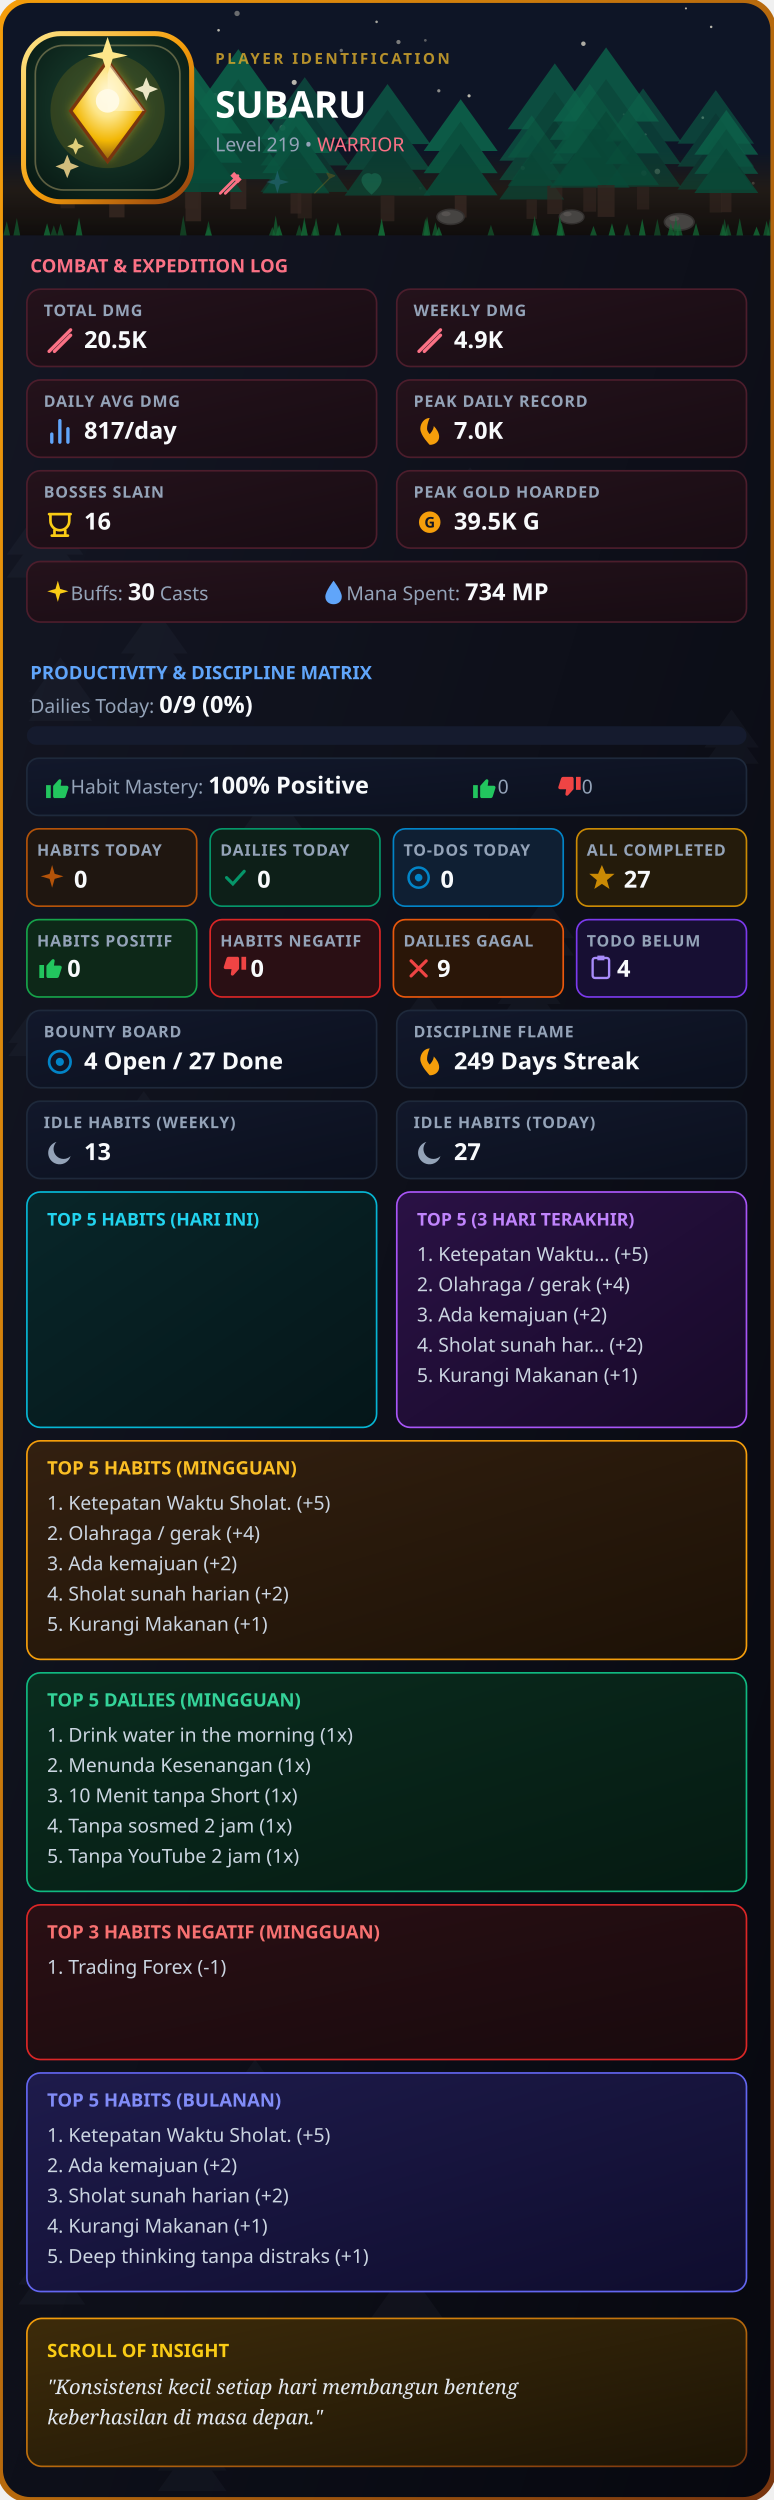
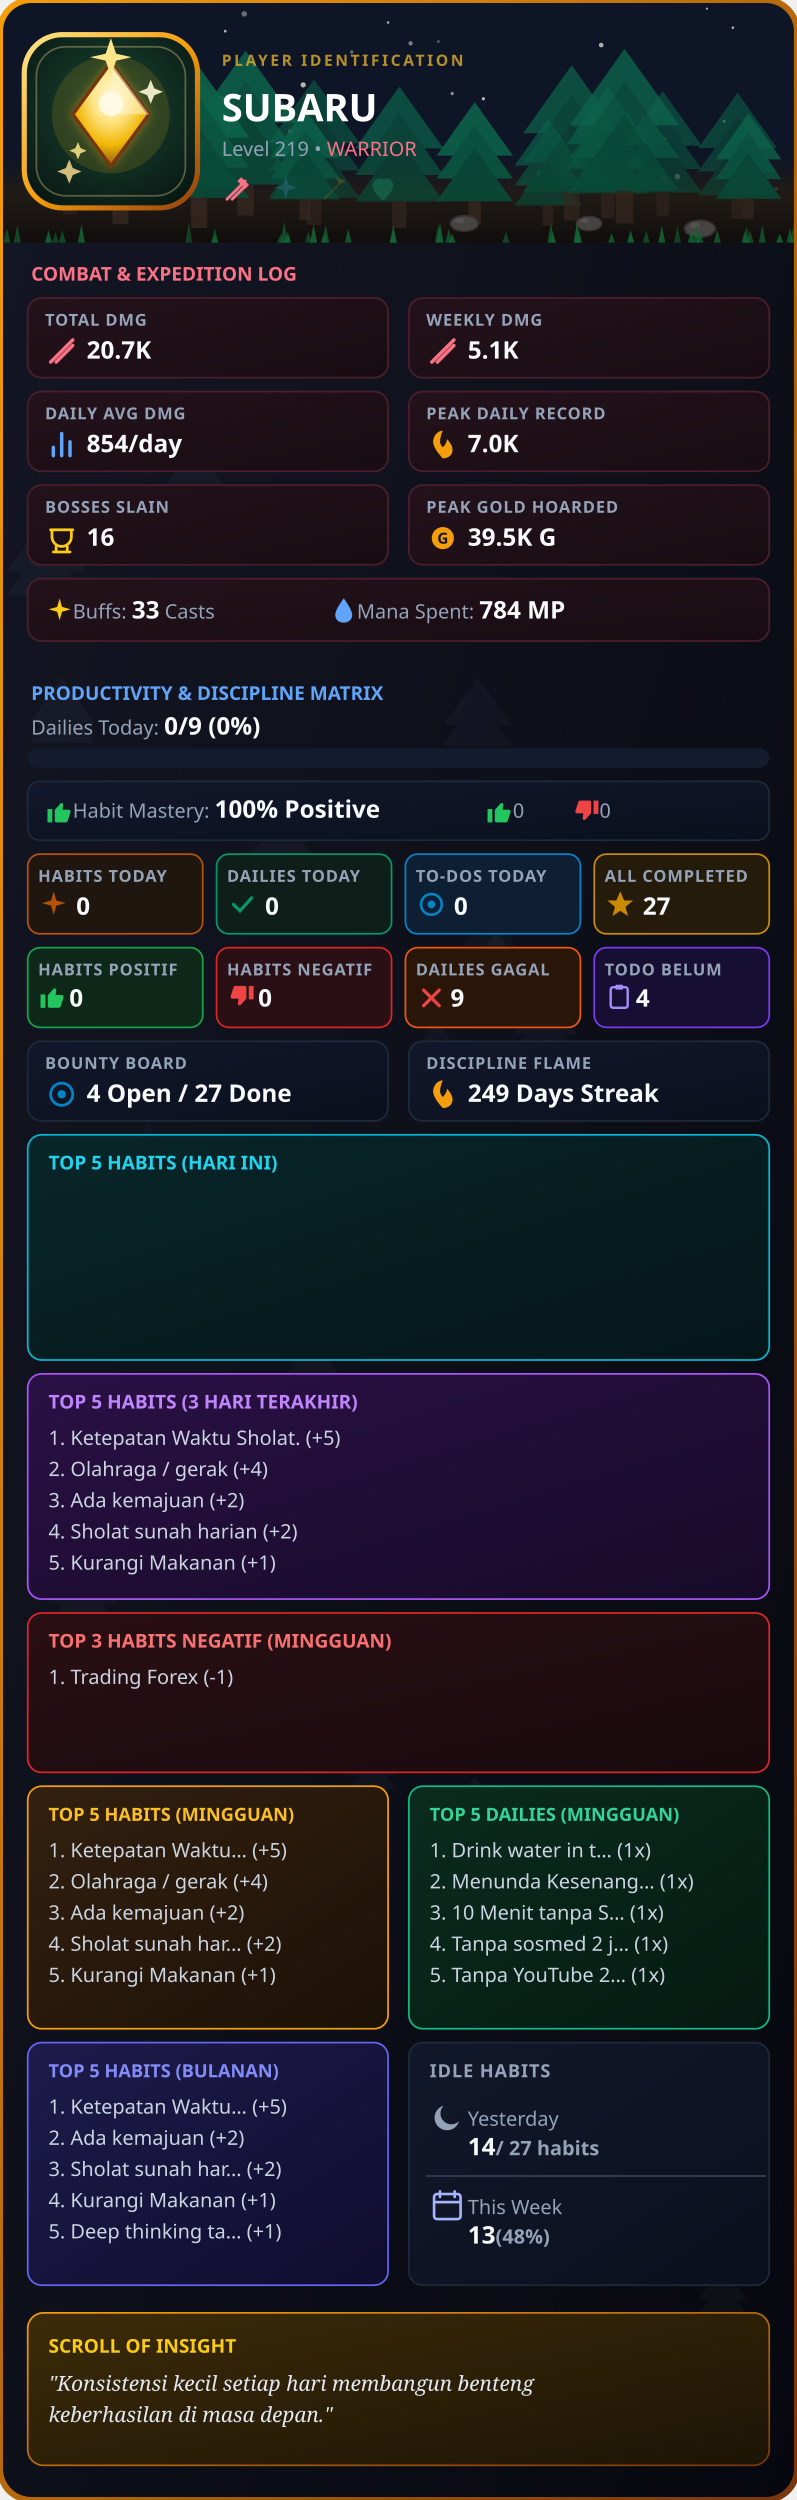
- <svg xmlns="http://www.w3.org/2000/svg" width="920" height="2974" viewBox="0 0 460 1487" fill="none">
+ <svg xmlns="http://www.w3.org/2000/svg" width="920" height="2886" viewBox="0 0 460 1443" fill="none">
  <defs>
    <clipPath id="rc">
-       <rect width="460" height="1487" rx="18" />
+       <rect width="460" height="1443" rx="18" />
    </clipPath>
    <linearGradient id="g1" x1="0%" y1="0%" x2="100%" y2="100%">
      <stop offset="0%" stop-color="#141724" />
      <stop offset="100%" stop-color="#07080f" />
    </linearGradient>
    <linearGradient id="gB" x1="0%" y1="0%" x2="100%" y2="100%">
      <stop offset="0%" stop-color="#f59e0b" />
      <stop offset="100%" stop-color="#78350f" />
    </linearGradient>
    <linearGradient id="gC" x1="0%" y1="0%" x2="100%" y2="100%">
      <stop offset="0%" stop-color="#24121b" />
      <stop offset="100%" stop-color="#180c13" />
    </linearGradient>
    <linearGradient id="gP" x1="0%" y1="0%" x2="100%" y2="100%">
      <stop offset="0%" stop-color="#12182b" />
      <stop offset="100%" stop-color="#0b101e" />
    </linearGradient>
    <linearGradient id="gH" x1="0%" y1="0%" x2="100%" y2="100%">
      <stop offset="0%" stop-color="#332010" />
      <stop offset="100%" stop-color="#1c1106" />
    </linearGradient>
    <linearGradient id="gD" x1="0%" y1="0%" x2="100%" y2="100%">
      <stop offset="0%" stop-color="#0a2c1e" />
      <stop offset="100%" stop-color="#051a12" />
    </linearGradient>
    <linearGradient id="gI" x1="0%" y1="0%" x2="100%" y2="100%">
      <stop offset="0%" stop-color="#3d2b0a" />
      <stop offset="100%" stop-color="#1c1405" />
    </linearGradient>
    <linearGradient id="gBar" x1="0%" y1="0%" x2="100%" y2="0%">
      <stop offset="0%" stop-color="#10b981" />
      <stop offset="100%" stop-color="#34d399" />
    </linearGradient>
    <linearGradient id="gT5H" x1="0%" y1="0%" x2="100%" y2="100%">
      <stop offset="0%" stop-color="#082629" />
      <stop offset="100%" stop-color="#051619" />
    </linearGradient>
    <linearGradient id="gT5V" x1="0%" y1="0%" x2="100%" y2="100%">
      <stop offset="0%" stop-color="#2a1145" />
      <stop offset="100%" stop-color="#170a28" />
    </linearGradient>
    <linearGradient id="gT5M" x1="0%" y1="0%" x2="100%" y2="100%">
      <stop offset="0%" stop-color="#1e1b4b" />
      <stop offset="100%" stop-color="#0f0d2e" />
    </linearGradient>
    <linearGradient id="gNeg" x1="0%" y1="0%" x2="100%" y2="100%">
      <stop offset="0%" stop-color="#2a0f14" />
      <stop offset="100%" stop-color="#180a0d" />
    </linearGradient>
    <linearGradient id="goldRing" x1="0%" y1="0%" x2="100%" y2="100%">
      <stop offset="0%" stop-color="#fde68a" />
      <stop offset="50%" stop-color="#f59e0b" />
      <stop offset="100%" stop-color="#92400e" />
    </linearGradient>
    <linearGradient id="gemGrad" x1="0%" y1="0%" x2="100%" y2="100%">
      <stop offset="0%" stop-color="#fde68a" />
      <stop offset="50%" stop-color="#f59e0b" />
      <stop offset="100%" stop-color="#b45309" />
    </linearGradient>
    <radialGradient id="logoBgGlow" cx="50%" cy="42%" r="72%">
      <stop offset="0%" stop-color="#1e4534" />
      <stop offset="45%" stop-color="#123024" />
      <stop offset="100%" stop-color="#061410" />
    </radialGradient>
    <radialGradient id="gemGlow" cx="50%" cy="32%" r="68%">
      <stop offset="0%" stop-color="#fff7d6" />
      <stop offset="35%" stop-color="#fde68a" />
      <stop offset="70%" stop-color="#f2b705" />
      <stop offset="100%" stop-color="#8a5a10" />
    </radialGradient>
    <linearGradient id="groundGrad" x1="0%" y1="0%" x2="0%" y2="100%">
      <stop offset="0%" stop-color="#2a1f14" stop-opacity="0" />
      <stop offset="45%" stop-color="#2a1f14" stop-opacity="0.9" />
      <stop offset="100%" stop-color="#120d09" stop-opacity="1" />
    </linearGradient>
    <filter id="goldGlow" x="-60%" y="-60%" width="220%" height="220%">
      <feGaussianBlur stdDeviation="3.2" result="blur" />
      <feMerge>
        <feMergeNode in="blur" />
        <feMergeNode in="SourceGraphic" />
      </feMerge>
    </filter>
  </defs>
  <style>
    .t { font-family: sans-serif; font-weight: 900; fill: #fff; }
    .s { font-family: sans-serif; font-size: 11.5px; fill: #94a3b8; }
    .l { font-family: sans-serif; font-size: 9.5px; fill: #94a3b8; font-weight: 600; letter-spacing: 0.5px; }
    .v { font-family: sans-serif; font-size: 14px; font-weight: bold; fill: #f8fafc; }
    .list { font-family: sans-serif; font-size: 11.5px; fill: #cbd5e1; }
  </style>
  <g clip-path="url(#rc)">
-     <rect width="460" height="1487" fill="url(#g1)" />
+     <rect width="460" height="1443" fill="url(#g1)" />
    <g transform="translate(145,458) scale(0.6974117)" opacity="0.045">
      <polygon points="25,0 0,35 50,35" fill="#94a3b8" />
      <polygon points="25,15 0,50 50,50" fill="#94a3b8" />
    </g>
    <g transform="translate(4,298) scale(0.9106371)" opacity="0.045">
      <polygon points="25,0 0,35 50,35" fill="#94a3b8" />
      <polygon points="25,15 0,50 50,50" fill="#94a3b8" />
    </g>
    <g transform="translate(28,898) scale(0.791394)" opacity="0.045">
      <polygon points="25,0 0,35 50,35" fill="#94a3b8" />
      <polygon points="25,15 0,50 50,50" fill="#94a3b8" />
    </g>
    <g transform="translate(239,589) scale(0.5187478)" opacity="0.045">
      <polygon points="25,0 0,35 50,35" fill="#94a3b8" />
      <polygon points="25,15 0,50 50,50" fill="#94a3b8" />
    </g>
    <g transform="translate(202,1006) scale(0.5349277)" opacity="0.045">
      <polygon points="25,0 0,35 50,35" fill="#94a3b8" />
      <polygon points="25,15 0,50 50,50" fill="#94a3b8" />
    </g>
    <g transform="translate(26,1278) scale(0.7122596)" opacity="0.045">
      <polygon points="25,0 0,35 50,35" fill="#94a3b8" />
      <polygon points="25,15 0,50 50,50" fill="#94a3b8" />
    </g>
    <g transform="translate(403,1308) scale(0.561901)" opacity="0.045">
      <polygon points="25,0 0,35 50,35" fill="#94a3b8" />
      <polygon points="25,15 0,50 50,50" fill="#94a3b8" />
    </g>
-     <g transform="translate(94,1441) scale(0.8137166)" opacity="0.045">
-       <polygon points="25,0 0,35 50,35" fill="#94a3b8" />
-       <polygon points="25,15 0,50 50,50" fill="#94a3b8" />
-     </g>
-     <g transform="translate(11,1331) scale(0.7927707)" opacity="0.045">
-       <polygon points="25,0 0,35 50,35" fill="#94a3b8" />
-       <polygon points="25,15 0,50 50,50" fill="#94a3b8" />
-     </g>
-     <g transform="translate(5,602) scale(0.5232913)" opacity="0.045">
-       <polygon points="25,0 0,35 50,35" fill="#94a3b8" />
-       <polygon points="25,15 0,50 50,50" fill="#94a3b8" />
-     </g>
-     <g transform="translate(419,422) scale(0.6448046)" opacity="0.045">
-       <polygon points="25,0 0,35 50,35" fill="#94a3b8" />
-       <polygon points="25,15 0,50 50,50" fill="#94a3b8" />
-     </g>
-     <g transform="translate(53,1257) scale(0.5588961)" opacity="0.045">
-       <polygon points="25,0 0,35 50,35" fill="#94a3b8" />
-       <polygon points="25,15 0,50 50,50" fill="#94a3b8" />
-     </g>
-     <g transform="translate(137,1297) scale(0.9080632)" opacity="0.045">
-       <polygon points="25,0 0,35 50,35" fill="#94a3b8" />
-       <polygon points="25,15 0,50 50,50" fill="#94a3b8" />
-     </g>
-     <g transform="translate(72,361) scale(0.7908001)" opacity="0.045">
-       <polygon points="25,0 0,35 50,35" fill="#94a3b8" />
-       <polygon points="25,15 0,50 50,50" fill="#94a3b8" />
-     </g>
-     <g transform="translate(307,534) scale(0.6861988)" opacity="0.045">
+     <g transform="translate(94,1343) scale(0.9738545)" opacity="0.045">
+       <polygon points="25,0 0,35 50,35" fill="#94a3b8" />
+       <polygon points="25,15 0,50 50,50" fill="#94a3b8" />
+     </g>
+     <g transform="translate(275,1349) scale(0.6983402)" opacity="0.045">
+       <polygon points="25,0 0,35 50,35" fill="#94a3b8" />
+       <polygon points="25,15 0,50 50,50" fill="#94a3b8" />
+     </g>
+     <g transform="translate(93,245) scale(0.7783324)" opacity="0.045">
+       <polygon points="25,0 0,35 50,35" fill="#94a3b8" />
+       <polygon points="25,15 0,50 50,50" fill="#94a3b8" />
+     </g>
+     <g transform="translate(48,743) scale(0.7095695)" opacity="0.045">
+       <polygon points="25,0 0,35 50,35" fill="#94a3b8" />
+       <polygon points="25,15 0,50 50,50" fill="#94a3b8" />
+     </g>
+     <g transform="translate(256,391) scale(0.7854568)" opacity="0.045">
+       <polygon points="25,0 0,35 50,35" fill="#94a3b8" />
+       <polygon points="25,15 0,50 50,50" fill="#94a3b8" />
+     </g>
+     <g transform="translate(266,520) scale(0.5515279)" opacity="0.045">
+       <polygon points="25,0 0,35 50,35" fill="#94a3b8" />
+       <polygon points="25,15 0,50 50,50" fill="#94a3b8" />
+     </g>
+     <g transform="translate(272,534) scale(0.6861988)" opacity="0.045">
      <polygon points="25,0 0,35 50,35" fill="#94a3b8" />
      <polygon points="25,15 0,50 50,50" fill="#94a3b8" />
    </g>
    <g transform="translate(260,278) scale(0.7821841)" opacity="0.045">
      <polygon points="25,0 0,35 50,35" fill="#94a3b8" />
      <polygon points="25,15 0,50 50,50" fill="#94a3b8" />
    </g>
    <g transform="translate(296,571) scale(0.7482072)" opacity="0.045">
      <polygon points="25,0 0,35 50,35" fill="#94a3b8" />
      <polygon points="25,15 0,50 50,50" fill="#94a3b8" />
    </g>
    <g transform="translate(252,1025) scale(0.8886144)" opacity="0.045">
      <polygon points="25,0 0,35 50,35" fill="#94a3b8" />
      <polygon points="25,15 0,50 50,50" fill="#94a3b8" />
    </g>
    <g transform="translate(218,1349) scale(0.9617207)" opacity="0.045">
      <polygon points="25,0 0,35 50,35" fill="#94a3b8" />
      <polygon points="25,15 0,50 50,50" fill="#94a3b8" />
    </g>
    <g transform="translate(165,763) scale(0.6242133)" opacity="0.045">
      <polygon points="25,0 0,35 50,35" fill="#94a3b8" />
      <polygon points="25,15 0,50 50,50" fill="#94a3b8" />
    </g>
    <g transform="translate(72,649) scale(0.5409275)" opacity="0.045">
      <polygon points="25,0 0,35 50,35" fill="#94a3b8" />
      <polygon points="25,15 0,50 50,50" fill="#94a3b8" />
    </g>
    <g transform="translate(133,1225) scale(0.7475582)" opacity="0.045">
      <polygon points="25,0 0,35 50,35" fill="#94a3b8" />
      <polygon points="25,15 0,50 50,50" fill="#94a3b8" />
    </g>
    <g transform="translate(155,1069) scale(0.6439689)" opacity="0.045">
      <polygon points="25,0 0,35 50,35" fill="#94a3b8" />
      <polygon points="25,15 0,50 50,50" fill="#94a3b8" />
    </g>
    <g transform="translate(17,391) scale(0.7559664)" opacity="0.045">
+       <polygon points="25,0 0,35 50,35" fill="#94a3b8" />
+       <polygon points="25,15 0,50 50,50" fill="#94a3b8" />
+     </g>
+     <g transform="translate(64,850) scale(0.5759923)" opacity="0.045">
      <polygon points="25,0 0,35 50,35" fill="#94a3b8" />
      <polygon points="25,15 0,50 50,50" fill="#94a3b8" />
    </g>
    <rect x="0" y="0" width="460" height="140" fill="#0f172a" />
    <circle cx="89" cy="58" r="1.428" fill="#fef9e7" opacity="0.749" />
    <circle cx="250" cy="112" r="0.859" fill="#fef9e7" opacity="0.836" />
    <circle cx="418" cy="70" r="0.82" fill="#fef9e7" opacity="0.69" />
    <circle cx="408" cy="5" r="0.617" fill="#fef9e7" opacity="0.913" />
    <circle cx="224" cy="13" r="0.774" fill="#fef9e7" opacity="0.813" />
    <circle cx="124" cy="93" r="0.651" fill="#fef9e7" opacity="0.949" />
    <circle cx="383" cy="103" r="1.65" fill="#fef9e7" opacity="0.739" />
    <circle cx="22" cy="47" r="1.248" fill="#fef9e7" opacity="0.782" />
    <circle cx="337" cy="125" r="1.042" fill="#fef9e7" opacity="0.485" />
    <circle cx="423" cy="16" r="0.75" fill="#fef9e7" opacity="0.91" />
    <circle cx="237" cy="25" r="1.262" fill="#fef9e7" opacity="0.589" />
    <circle cx="253" cy="24" r="0.824" fill="#fef9e7" opacity="0.42" />
    <circle cx="448" cy="109" r="0.882" fill="#fef9e7" opacity="0.829" />
    <circle cx="111" cy="91" r="1.763" fill="#fef9e7" opacity="0.892" />
    <circle cx="391" cy="102" r="1.677" fill="#fef9e7" opacity="0.944" />
    <circle cx="41" cy="20" r="1.272" fill="#fef9e7" opacity="0.707" />
    <circle cx="203" cy="30" r="1.009" fill="#fef9e7" opacity="0.48" />
    <circle cx="279" cy="57" r="0.95" fill="#fef9e7" opacity="0.925" />
    <circle cx="261" cy="54" r="0.982" fill="#fef9e7" opacity="0.666" />
    <circle cx="141" cy="8" r="1.601" fill="#fef9e7" opacity="0.487" />
    <circle cx="371" cy="68" r="0.603" fill="#fef9e7" opacity="0.439" />
    <circle cx="311" cy="100" r="1.227" fill="#fef9e7" opacity="0.714" />
    <circle cx="168" cy="76" r="1.776" fill="#fef9e7" opacity="0.462" />
    <circle cx="347" cy="26" r="1.352" fill="#fef9e7" opacity="0.859" />
    <circle cx="175" cy="49" r="1.514" fill="#fef9e7" opacity="0.911" />
    <circle cx="130" cy="18" r="0.802" fill="#fef9e7" opacity="0.908" />
    <circle cx="94" cy="104" r="1.114" fill="#fef9e7" opacity="0.488" />
    <circle cx="23" cy="91" r="1.224" fill="#fef9e7" opacity="0.762" />
    <circle cx="128" cy="57" r="1.701" fill="#fef9e7" opacity="0.49" />
    <circle cx="384" cy="80" r="0.617" fill="#fef9e7" opacity="0.591" />
    <rect x="0" y="90" width="460" height="50" fill="url(#groundGrad)" />
    <g transform="translate(297, 68.6) scale(0.77)" opacity="0.65">
      <polygon points="25,0 0,35 50,35" fill="#0d7a58" />
      <polygon points="25,15 0,50 50,50" fill="#0a6b4d" />
      <polygon points="25,30 0,65 50,65" fill="#085c42" />
      <rect x="21" y="65" width="8" height="15" fill="#3f2c22" />
    </g>
    <g transform="translate(41, 38.1) scale(1.14)" opacity="0.91">
      <polygon points="25,0 0,35 50,35" fill="#0d7a58" />
      <polygon points="25,15 0,50 50,50" fill="#0a6b4d" />
      <polygon points="25,30 0,65 50,65" fill="#085c42" />
      <rect x="21" y="65" width="8" height="15" fill="#3f2c22" />
    </g>
    <g transform="translate(14, 39.9) scale(1.05)" opacity="0.59">
      <polygon points="25,0 0,35 50,35" fill="#0d7a58" />
      <polygon points="25,15 0,50 50,50" fill="#0a6b4d" />
      <polygon points="25,30 0,65 50,65" fill="#085c42" />
      <rect x="21" y="65" width="8" height="15" fill="#3f2c22" />
    </g>
    <g transform="translate(89, 44.0) scale(1.00)" opacity="0.63">
      <polygon points="25,0 0,35 50,35" fill="#0d7a58" />
      <polygon points="25,15 0,50 50,50" fill="#0a6b4d" />
      <polygon points="25,30 0,65 50,65" fill="#085c42" />
      <rect x="21" y="65" width="8" height="15" fill="#3f2c22" />
    </g>
    <g transform="translate(302, 37.7) scale(1.12)" opacity="0.73">
      <polygon points="25,0 0,35 50,35" fill="#0d7a58" />
      <polygon points="25,15 0,50 50,50" fill="#0a6b4d" />
      <polygon points="25,30 0,65 50,65" fill="#085c42" />
      <rect x="21" y="65" width="8" height="15" fill="#3f2c22" />
    </g>
    <g transform="translate(112, 29.2) scale(1.19)" opacity="0.87">
      <polygon points="25,0 0,35 50,35" fill="#0d7a58" />
      <polygon points="25,15 0,50 50,50" fill="#0a6b4d" />
      <polygon points="25,30 0,65 50,65" fill="#085c42" />
      <rect x="21" y="65" width="8" height="15" fill="#3f2c22" />
    </g>
    <g transform="translate(327, 49.9) scale(0.95)" opacity="0.64">
      <polygon points="25,0 0,35 50,35" fill="#0d7a58" />
      <polygon points="25,15 0,50 50,50" fill="#0a6b4d" />
      <polygon points="25,30 0,65 50,65" fill="#085c42" />
      <rect x="21" y="65" width="8" height="15" fill="#3f2c22" />
    </g>
    <g transform="translate(360, 52.6) scale(0.90)" opacity="0.59">
      <polygon points="25,0 0,35 50,35" fill="#0d7a58" />
      <polygon points="25,15 0,50 50,50" fill="#0a6b4d" />
      <polygon points="25,30 0,65 50,65" fill="#085c42" />
      <rect x="21" y="65" width="8" height="15" fill="#3f2c22" />
    </g>
    <g transform="translate(403, 53.6) scale(0.91)" opacity="0.57">
      <polygon points="25,0 0,35 50,35" fill="#0d7a58" />
      <polygon points="25,15 0,50 50,50" fill="#0a6b4d" />
      <polygon points="25,30 0,65 50,65" fill="#085c42" />
      <rect x="21" y="65" width="8" height="15" fill="#3f2c22" />
    </g>
    <g transform="translate(205, 50.0) scale(1.02)" opacity="0.70">
      <polygon points="25,0 0,35 50,35" fill="#0d7a58" />
      <polygon points="25,15 0,50 50,50" fill="#0a6b4d" />
      <polygon points="25,30 0,65 50,65" fill="#085c42" />
      <rect x="21" y="65" width="8" height="15" fill="#3f2c22" />
    </g>
    <g transform="translate(252, 59.0) scale(0.88)" opacity="0.90">
      <polygon points="25,0 0,35 50,35" fill="#0d7a58" />
      <polygon points="25,15 0,50 50,50" fill="#0a6b4d" />
      <polygon points="25,30 0,65 50,65" fill="#085c42" />
      <rect x="21" y="65" width="8" height="15" fill="#3f2c22" />
    </g>
    <g transform="translate(155, 45.9) scale(1.05)" opacity="0.57">
      <polygon points="25,0 0,35 50,35" fill="#0d7a58" />
      <polygon points="25,15 0,50 50,50" fill="#0a6b4d" />
      <polygon points="25,30 0,65 50,65" fill="#085c42" />
      <rect x="21" y="65" width="8" height="15" fill="#3f2c22" />
    </g>
    <g transform="translate(86, 38.8) scale(1.16)" opacity="0.89">
      <polygon points="25,0 0,35 50,35" fill="#0d7a58" />
      <polygon points="25,15 0,50 50,50" fill="#0a6b4d" />
      <polygon points="25,30 0,65 50,65" fill="#085c42" />
      <rect x="21" y="65" width="8" height="15" fill="#3f2c22" />
    </g>
    <g transform="translate(413, 65.4) scale(0.76)" opacity="0.80">
      <polygon points="25,0 0,35 50,35" fill="#0d7a58" />
      <polygon points="25,15 0,50 50,50" fill="#0a6b4d" />
      <polygon points="25,30 0,65 50,65" fill="#085c42" />
      <rect x="21" y="65" width="8" height="15" fill="#3f2c22" />
    </g>
    <g transform="translate(156, 63.0) scale(0.80)" opacity="0.82">
      <polygon points="25,0 0,35 50,35" fill="#0d7a58" />
      <polygon points="25,15 0,50 50,50" fill="#0a6b4d" />
      <polygon points="25,30 0,65 50,65" fill="#085c42" />
      <rect x="21" y="65" width="8" height="15" fill="#3f2c22" />
    </g>
    <g transform="translate(329, 28.2) scale(1.26)" opacity="0.79">
      <polygon points="25,0 0,35 50,35" fill="#0d7a58" />
      <polygon points="25,15 0,50 50,50" fill="#0a6b4d" />
      <polygon points="25,30 0,65 50,65" fill="#085c42" />
      <rect x="21" y="65" width="8" height="15" fill="#3f2c22" />
    </g>
    <g transform="translate(268,129) scale(0.90)">
      <ellipse cx="0" cy="0" rx="9" ry="5" fill="#57534e" stroke="#3f3a36" stroke-width="1" />
      <ellipse cx="-3" cy="-2" rx="3" ry="1.6" fill="#78716c" opacity="0.6" />
    </g>
    <g transform="translate(340,129) scale(0.82)">
      <ellipse cx="0" cy="0" rx="9" ry="5" fill="#57534e" stroke="#3f3a36" stroke-width="1" />
      <ellipse cx="-3" cy="-2" rx="3" ry="1.6" fill="#78716c" opacity="0.6" />
    </g>
    <g transform="translate(404,132) scale(0.98)">
      <ellipse cx="0" cy="0" rx="9" ry="5" fill="#57534e" stroke="#3f3a36" stroke-width="1" />
      <ellipse cx="-3" cy="-2" rx="3" ry="1.6" fill="#78716c" opacity="0.6" />
    </g>
    <polygon points="290,140 292,133.8 294,140" fill="#15803d" opacity="0.59" />
    <polygon points="428,140 430,133.1 432,140" fill="#15803d" opacity="0.76" />
    <polygon points="454,140 456,131.3 458,140" fill="#15803d" opacity="0.71" />
    <polygon points="331,140 333,128.7 335,140" fill="#15803d" opacity="0.88" />
    <polygon points="162,140 164,128.2 166,140" fill="#15803d" opacity="0.71" />
    <polygon points="225,140 227,133.0 229,140" fill="#15803d" opacity="0.77" />
    <polygon points="34,140 36,132.9 38,140" fill="#15803d" opacity="0.62" />
    <polygon points="252,140 254,128.7 256,140" fill="#15803d" opacity="0.80" />
    <polygon points="438,140 440,129.8 442,140" fill="#15803d" opacity="0.67" />
    <polygon points="431,140 433,133.0 435,140" fill="#15803d" opacity="0.63" />
    <polygon points="389,140 391,130.2 393,140" fill="#15803d" opacity="0.55" />
    <polygon points="26,140 28,132.8 30,140" fill="#15803d" opacity="0.86" />
    <polygon points="107,140 109,128.1 111,140" fill="#15803d" opacity="0.53" />
    <polygon points="185,140 187,134.1 189,140" fill="#15803d" opacity="0.63" />
    <polygon points="122,140 124,131.4 126,140" fill="#15803d" opacity="0.63" />
    <polygon points="179,140 181,131.3 183,140" fill="#15803d" opacity="0.62" />
    <polygon points="199,140 201,132.3 203,140" fill="#15803d" opacity="0.77" />
    <polygon points="448,140 450,134.8 452,140" fill="#15803d" opacity="0.85" />
    <polygon points="380,140 382,130.2 384,140" fill="#15803d" opacity="0.84" />
    <polygon points="30,140 32,134.0 34,140" fill="#15803d" opacity="0.55" />
    <polygon points="160,140 162,135.0 164,140" fill="#15803d" opacity="0.66" />
    <polygon points="176,140 178,133.6 180,140" fill="#15803d" opacity="0.58" />
    <polygon points="332,140 334,132.3 336,140" fill="#15803d" opacity="0.74" />
    <polygon points="402,140 404,132.5 406,140" fill="#15803d" opacity="0.72" />
    <polygon points="400,140 402,129.0 404,140" fill="#15803d" opacity="0.69" />
    <polygon points="2,140 4,131.6 6,140" fill="#15803d" opacity="0.65" />
    <polygon points="397,140 399,132.5 401,140" fill="#15803d" opacity="0.77" />
    <polygon points="122,140 124,134.9 126,140" fill="#15803d" opacity="0.72" />
    <polygon points="225,140 227,129.9 229,140" fill="#15803d" opacity="0.85" />
    <polygon points="429,140 431,130.1 433,140" fill="#15803d" opacity="0.57" />
    <polygon points="251,140 253,129.9 255,140" fill="#15803d" opacity="0.69" />
    <polygon points="351,140 353,134.4 355,140" fill="#15803d" opacity="0.74" />
    <polygon points="371,140 373,133.0 375,140" fill="#15803d" opacity="0.61" />
    <polygon points="257,140 259,132.2 261,140" fill="#15803d" opacity="0.69" />
    <polygon points="316,140 318,128.3 320,140" fill="#15803d" opacity="0.69" />
    <polygon points="8,140 10,129.7 12,140" fill="#15803d" opacity="0.63" />
    <polygon points="164,140 166,133.8 168,140" fill="#15803d" opacity="0.88" />
    <polygon points="362,140 364,132.8 366,140" fill="#15803d" opacity="0.88" />
    <polygon points="317,140 319,133.8 321,140" fill="#15803d" opacity="0.79" />
    <polygon points="179,140 181,129.2 183,140" fill="#15803d" opacity="0.67" />
    <polygon points="412,140 414,132.7 416,140" fill="#15803d" opacity="0.76" />
    <polygon points="186,140 188,129.7 190,140" fill="#15803d" opacity="0.73" />
    <polygon points="259,140 261,134.8 263,140" fill="#15803d" opacity="0.80" />
    <polygon points="456,140 458,130.0 460,140" fill="#15803d" opacity="0.59" />
    <polygon points="45,140 47,129.4 49,140" fill="#15803d" opacity="0.84" />
    <rect width="460" height="140" fill="#0b0e18" opacity="0.22" />
    <line x1="0" y1="140" x2="460" y2="140" stroke="url(#gB)" stroke-width="1.5" />
    <rect x="14" y="20" width="100" height="100" rx="22" fill="url(#logoBgGlow)" stroke="url(#goldRing)" stroke-width="3" />
    <rect x="21" y="27" width="86" height="86" rx="17" fill="none" stroke="#f5d78e" stroke-width="1" opacity="0.35" />
    <circle cx="64" cy="66" r="34" fill="#f2b705" opacity="0.14" />
    <g filter="url(#goldGlow)">
      <path d="M64 36 L86 66 L64 96 L42 66 Z" fill="#fbbf24" opacity="0.5" />
    </g>
    <path d="M64 36 L86 66 L64 96 L42 66 Z" fill="url(#gemGlow)" stroke="#78350f" stroke-width="2" />
    <path d="M64 36 L86 66 L64 66 Z" fill="#fff7d6" opacity="0.5" />
    <circle cx="64" cy="60" r="7" fill="#fffbe8" opacity="0.9" />
    <path d="M64 22 L67 31 L76 33 L67 35 L64 44 L61 35 L52 33 L61 31 Z" fill="#fde68a" />
    <path d="M40 92 L42 97 L47 99 L42 101 L40 106 L38 101 L33 99 L38 97 Z" fill="#f5d78e" opacity="0.85" />
    <path d="M87 46 L89 51 L94 53 L89 55 L87 60 L85 55 L80 53 L85 51 Z" fill="#fff7d6" opacity="0.9" />
    <path d="M45 82 L46.5 85.5 L50 87 L46.5 88.5 L45 92 L43.5 88.5 L40 87 L43.5 85.5 Z" fill="#fde68a" opacity="0.85" />
    <text x="128" y="38" font-family="sans-serif" font-size="9" font-weight="700" letter-spacing="1.5" fill="#d4a72c" opacity="0.85">PLAYER IDENTIFICATION</text>
    <text x="128" y="70" class="t" font-size="22">SUBARU</text>
    <text x="128" y="90" class="s">Level 219 • <tspan fill="#fb7185">WARRIOR</tspan>
    </text>
    <g transform="translate(128, 100) scale(0.75)" opacity="1.0">
      <path d="M4 20L18 6M8 20L18 10" stroke="#fb7185" stroke-width="2.2" stroke-linecap="round" />
      <path d="M15 3L21 9L18 12L12 6Z" fill="#fb7185" />
    </g>
    <g transform="translate(156, 100) scale(0.75)" opacity="0.2">
      <path d="M12 2L14 9L21 11L14 13L12 20L10 13L3 11L10 9Z" fill="#60a5fa" />
    </g>
    <g transform="translate(184, 100) scale(0.75)" opacity="0.2">
      <path d="M4 20L16 8M16 8L14 4L20 6L16 8Z" fill="#f59e0b" stroke="#f59e0b" stroke-linejoin="round" />
    </g>
    <g transform="translate(212, 100) scale(0.75)" opacity="0.2">
      <path d="M12 21C12 21 4 14.5 4 9.5C4 6.5 6.5 4 9.5 4C11 4 12 5 12 5C12 5 13 4 14.5 4C17.5 4 20 6.5 20 9.5C20 14.5 12 21 12 21Z" fill="#34d399" />
    </g>
    <text x="18" y="162" font-family="sans-serif" font-size="11" fill="#fb7185" font-weight="bold">COMBAT &amp; EXPEDITION LOG</text>
    <rect x="16" y="172" width="208" height="46" rx="8" fill="url(#gC)" stroke="#4c1d2c" />
    <text x="26" y="188" class="l">TOTAL DMG</text>
    <g transform="translate(26, 193) scale(0.8)">
      <path d="M4 20L20 4M8 20L20 8" stroke="#fb7185" stroke-width="2.5" stroke-linecap="round" />
    </g>
-     <text x="50" y="207" class="v">20.5K</text>
+     <text x="50" y="207" class="v">20.7K</text>
    <rect x="236" y="172" width="208" height="46" rx="8" fill="url(#gC)" stroke="#4c1d2c" />
    <text x="246" y="188" class="l">WEEKLY DMG</text>
    <g transform="translate(246, 193) scale(0.8)">
      <path d="M4 20L20 4M8 20L20 8" stroke="#fb7185" stroke-width="2.5" stroke-linecap="round" />
    </g>
-     <text x="270" y="207" class="v">4.9K</text>
+     <text x="270" y="207" class="v">5.1K</text>
    <rect x="16" y="226" width="208" height="46" rx="8" fill="url(#gC)" stroke="#4c1d2c" />
    <text x="26" y="242" class="l">DAILY AVG DMG</text>
    <g transform="translate(26, 247) scale(0.8)">
      <path d="M18 20V10M12 20V4M6 20V14" stroke="#60a5fa" stroke-width="2.5" stroke-linecap="round" />
    </g>
-     <text x="50" y="261" class="v">817/day</text>
+     <text x="50" y="261" class="v">854/day</text>
    <rect x="236" y="226" width="208" height="46" rx="8" fill="url(#gC)" stroke="#4c1d2c" />
    <text x="246" y="242" class="l">PEAK DAILY RECORD</text>
    <g transform="translate(246, 247) scale(0.8)">
      <path d="M12 22C12 22 5 15 5 10C5 6 8 2 12 2C12 2 10 6 10 10C10 12 12 14 12 14C12 14 15 11 15 8C17 10 19 13 19 16C19 19.5 16 22 12 22Z" fill="#f59e0b" />
    </g>
    <text x="270" y="261" class="v">7.0K</text>
    <rect x="16" y="280" width="208" height="46" rx="8" fill="url(#gC)" stroke="#4c1d2c" />
    <text x="26" y="296" class="l">BOSSES SLAIN</text>
    <g transform="translate(26, 301) scale(0.8)">
      <path d="M4 6H20M5 6V11C5 14.8 8.1 18 12 18C15.9 18 19 14.8 19 11V6M8 18V22M16 18V22M6 22H18" stroke="#facc15" stroke-width="2" stroke-linecap="round" fill="none" />
    </g>
    <text x="50" y="315" class="v">16</text>
    <rect x="236" y="280" width="208" height="46" rx="8" fill="url(#gC)" stroke="#4c1d2c" />
    <text x="246" y="296" class="l">PEAK GOLD HOARDED</text>
    <g transform="translate(246, 301) scale(0.8)">
      <circle cx="12" cy="12" r="8" fill="#f59e0b" />
      <text x="12" y="16" font-size="11" fill="#141724" text-anchor="middle" font-weight="bold" font-family="sans-serif">G</text>
    </g>
    <text x="270" y="315" class="v" fill="#fbbf24">39.5K G</text>
    <rect x="16" y="334" width="428" height="36" rx="8" fill="url(#gC)" stroke="#4c1d2c" />
    <g transform="translate(26, 344) scale(0.7)">
      <path d="M12 2L14 9L21 11L14 13L12 20L10 13L3 11L10 9Z" fill="#facc15" />
    </g>
-     <text x="42" y="357" class="s">Buffs: <tspan class="v">30</tspan> Casts</text>
+     <text x="42" y="357" class="s">Buffs: <tspan class="v">33</tspan> Casts</text>
    <g transform="translate(190, 344) scale(0.7)">
      <path d="M12 2C12 2 5 11 5 15.5C5 19.6 8.1 22 12 22C15.9 22 19 19.6 19 15.5C19 11 12 2 12 2Z" fill="#60a5fa" />
    </g>
-     <text x="206" y="357" class="s">Mana Spent: <tspan class="v">734 MP</tspan>
+     <text x="206" y="357" class="s">Mana Spent: <tspan class="v">784 MP</tspan>
    </text>
    <text x="18" y="404" font-family="sans-serif" font-size="11" fill="#60a5fa" font-weight="bold">PRODUCTIVITY &amp; DISCIPLINE MATRIX</text>
    <text x="18" y="424" class="s">Dailies Today: <tspan class="v">0/9 (0%)</tspan>
    </text>
    <rect x="16" y="432" width="428" height="11" rx="5.5" fill="#151b2e" />
    <rect x="16" y="432" width="0" height="11" rx="5.5" fill="url(#gBar)" />
    <rect x="16" y="451" width="428" height="34" rx="7" fill="url(#gP)" stroke="#1e293b" />
    <g transform="translate(26, 460) scale(0.7)">
      <path d="M2 21H6V10H2V21ZM9 21H17C17.8 21 18.5 20.4 18.7 19.6L21 12.4C21.3 11.4 20.5 10.5 19.5 10.5H14.4L15 6.5C15.1 5.7 14.5 5 13.7 5C13.3 5 12.9 5.2 12.6 5.5L8.3 10.3C8.1 10.5 8 10.8 8 11.1V19.5C8 20.3 8.7 21 9 21Z" fill="#22c55e" />
    </g>
    <text x="42" y="472" class="s">Habit Mastery: <tspan class="v">100% Positive</tspan>
    </text>
    <g transform="translate(280, 460) scale(0.7)">
      <path d="M2 21H6V10H2V21ZM9 21H17C17.8 21 18.5 20.4 18.7 19.6L21 12.4C21.3 11.4 20.5 10.5 19.5 10.5H14.4L15 6.5C15.1 5.7 14.5 5 13.7 5C13.3 5 12.9 5.2 12.6 5.5L8.3 10.3C8.1 10.5 8 10.8 8 11.1V19.5C8 20.3 8.7 21 9 21Z" fill="#22c55e" />
    </g>
    <text x="296" y="472" class="s">0</text>
    <g transform="translate(330, 460) scale(0.7)">
      <path d="M22 3H18V14H22V3ZM15 3H7C6.2 3 5.5 3.6 5.3 4.4L3 11.6C2.7 12.6 3.5 13.5 4.5 13.5H9.6L9 17.5C8.9 18.3 9.5 19 10.3 19C10.7 19 11.1 18.8 11.4 18.5L15.7 13.7C15.9 13.5 16 13.2 16 12.9V4.5C16 3.7 15.3 3 15 3Z" fill="#ef4444" />
    </g>
    <text x="346" y="472" class="s">0</text>
    <rect x="16" y="493" width="101" height="46" rx="7" fill="#1f1610" stroke="#b45309" />
    <text x="22" y="509" class="l">HABITS TODAY</text>
    <g transform="translate(22, 513) scale(0.75)">
      <path d="M12 2L14 9L21 11L14 13L12 20L10 13L3 11L10 9Z" fill="#b45309" />
    </g>
    <text x="44" y="528" class="v">0</text>
    <rect x="125" y="493" width="101" height="46" rx="7" fill="#0d1f18" stroke="#059669" />
    <text x="131" y="509" class="l">DAILIES TODAY</text>
    <g transform="translate(131, 513) scale(0.75)">
      <path d="M5 12L10 17L19 7" stroke="#059669" stroke-width="2.5" stroke-linecap="round" fill="none" />
    </g>
    <text x="153" y="528" class="v">0</text>
    <rect x="234" y="493" width="101" height="46" rx="7" fill="#0f1f33" stroke="#0284c7" />
    <text x="240" y="509" class="l">TO-DOS TODAY</text>
    <g transform="translate(240, 513) scale(0.75)">
      <circle cx="12" cy="12" r="8" stroke="#0284c7" stroke-width="2" fill="none" />
      <circle cx="12" cy="12" r="3" fill="#0284c7" />
    </g>
    <text x="262" y="528" class="v">0</text>
    <rect x="343" y="493" width="101" height="46" rx="7" fill="#241b0b" stroke="#ca8a04" />
    <text x="349" y="509" class="l">ALL COMPLETED</text>
    <g transform="translate(349, 513) scale(0.75)">
      <path d="M12 2L15 9L22 9L16 14L18 21L12 17L6 21L8 14L2 9L9 9Z" fill="#ca8a04" />
    </g>
    <text x="371" y="528" class="v" fill="#fbbf24">27</text>
    <rect x="16" y="547" width="101" height="46" rx="7" fill="#0d2818" stroke="#16a34a" />
    <text x="22" y="563" class="l">HABITS POSITIF</text>
    <g transform="translate(22, 567) scale(0.7)">
      <path d="M2 21H6V10H2V21ZM9 21H17C17.8 21 18.5 20.4 18.7 19.6L21 12.4C21.3 11.4 20.5 10.5 19.5 10.5H14.4L15 6.5C15.1 5.7 14.5 5 13.7 5C13.3 5 12.9 5.2 12.6 5.5L8.3 10.3C8.1 10.5 8 10.8 8 11.1V19.5C8 20.3 8.7 21 9 21Z" fill="#22c55e" />
    </g>
    <text x="40" y="581" class="v">0</text>
    <rect x="125" y="547" width="101" height="46" rx="7" fill="#2a0f14" stroke="#dc2626" />
    <text x="131" y="563" class="l">HABITS NEGATIF</text>
    <g transform="translate(131, 567) scale(0.7)">
      <path d="M22 3H18V14H22V3ZM15 3H7C6.2 3 5.5 3.6 5.3 4.4L3 11.6C2.7 12.6 3.5 13.5 4.5 13.5H9.6L9 17.5C8.9 18.3 9.5 19 10.3 19C10.7 19 11.1 18.8 11.4 18.5L15.7 13.7C15.9 13.5 16 13.2 16 12.9V4.5C16 3.7 15.3 3 15 3Z" fill="#ef4444" />
    </g>
    <text x="149" y="581" class="v">0</text>
    <rect x="234" y="547" width="101" height="46" rx="7" fill="#2a1608" stroke="#ea580c" />
    <text x="240" y="563" class="l">DAILIES GAGAL</text>
    <g transform="translate(240, 567) scale(0.75)">
      <path d="M6 6L18 18M6 18L18 6" stroke="#ef4444" stroke-width="2.5" stroke-linecap="round" />
    </g>
    <text x="260" y="581" class="v">9</text>
    <rect x="343" y="547" width="101" height="46" rx="7" fill="#170f33" stroke="#7c3aed" />
    <text x="349" y="563" class="l">TODO BELUM</text>
    <g transform="translate(349, 567) scale(0.7)">
      <rect x="5" y="4" width="14" height="17" rx="2" stroke="#a78bfa" stroke-width="2" fill="none" />
      <path d="M9 2H15V6H9V2Z" fill="#a78bfa" />
    </g>
    <text x="367" y="581" class="v">4</text>
    <rect x="16" y="601" width="208" height="46" rx="8" fill="url(#gP)" stroke="#1e293b" />
    <text x="26" y="617" class="l">BOUNTY BOARD</text>
    <g transform="translate(26, 622) scale(0.8)">
      <circle cx="12" cy="12" r="8" stroke="#0284c7" stroke-width="2" fill="none" />
      <circle cx="12" cy="12" r="3" fill="#0284c7" />
    </g>
    <text x="50" y="636" class="v">4 Open / 27 Done</text>
    <rect x="236" y="601" width="208" height="46" rx="8" fill="url(#gP)" stroke="#1e293b" />
    <text x="246" y="617" class="l">DISCIPLINE FLAME</text>
    <g transform="translate(246, 622) scale(0.8)">
      <path d="M12 22C12 22 5 15 5 10C5 6 8 2 12 2C12 2 10 6 10 10C10 12 12 14 12 14C12 14 15 11 15 8C17 10 19 13 19 16C19 19.5 16 22 12 22Z" fill="#f59e0b" />
    </g>
    <text x="270" y="636" class="v">249 Days Streak</text>
-     <rect x="16" y="655" width="208" height="46" rx="8" fill="url(#gP)" stroke="#1e293b" />
-     <text x="26" y="671" class="l">IDLE HABITS (WEEKLY)</text>
-     <g transform="translate(26, 676) scale(0.8)">
+     <rect x="16" y="655" width="428" height="130" rx="8" fill="url(#gT5H)" stroke="#06b6d4" />
+     <text x="28" y="675" font-family="sans-serif" font-size="11" font-weight="bold" fill="#22d3ee">TOP 5 HABITS (HARI INI)</text>
+     <rect x="16" y="793" width="428" height="130" rx="8" fill="url(#gT5V)" stroke="#a855f7" />
+     <text x="28" y="813" font-family="sans-serif" font-size="11" font-weight="bold" fill="#c084fc">TOP 5 HABITS (3 HARI TERAKHIR)</text>
+     <text x="28" y="834" class="list">1. Ketepatan Waktu Sholat. (+5)</text>
+     <text x="28" y="852" class="list">2. Olahraga / gerak (+4)</text>
+     <text x="28" y="870" class="list">3. Ada kemajuan (+2)</text>
+     <text x="28" y="888" class="list">4. Sholat sunah harian  (+2)</text>
+     <text x="28" y="906" class="list">5. Kurangi Makanan  (+1)</text>
+     <rect x="16" y="931" width="428" height="92" rx="8" fill="url(#gNeg)" stroke="#dc2626" />
+     <text x="28" y="951" font-family="sans-serif" font-size="11" font-weight="bold" fill="#f87171">TOP 3 HABITS NEGATIF (MINGGUAN)</text>
+     <text x="28" y="972" class="list">1. Trading Forex (-1)</text>
+     <rect x="16" y="1031" width="208" height="140" rx="8" fill="url(#gH)" stroke="#f59e0b" />
+     <text x="28" y="1051" font-family="sans-serif" font-size="10.5" font-weight="bold" fill="#fbbf24">TOP 5 HABITS (MINGGUAN)</text>
+     <text x="28" y="1072" class="list">1. Ketepatan Waktu… (+5)</text>
+     <text x="28" y="1090" class="list">2. Olahraga / gerak (+4)</text>
+     <text x="28" y="1108" class="list">3. Ada kemajuan (+2)</text>
+     <text x="28" y="1126" class="list">4. Sholat sunah har… (+2)</text>
+     <text x="28" y="1144" class="list">5. Kurangi Makanan  (+1)</text>
+     <rect x="236" y="1031" width="208" height="140" rx="8" fill="url(#gD)" stroke="#10b981" />
+     <text x="248" y="1051" font-family="sans-serif" font-size="10.5" font-weight="bold" fill="#34d399">TOP 5 DAILIES (MINGGUAN)</text>
+     <text x="248" y="1072" class="list">1. Drink water in t… (1x)</text>
+     <text x="248" y="1090" class="list">2. Menunda Kesenang… (1x)</text>
+     <text x="248" y="1108" class="list">3. 10 Menit tanpa S… (1x)</text>
+     <text x="248" y="1126" class="list">4. Tanpa sosmed 2 j… (1x)</text>
+     <text x="248" y="1144" class="list">5. Tanpa YouTube 2… (1x)</text>
+     <rect x="16" y="1179" width="208" height="140" rx="8" fill="url(#gT5M)" stroke="#6366f1" />
+     <text x="28" y="1199" font-family="sans-serif" font-size="10.5" font-weight="bold" fill="#818cf8">TOP 5 HABITS (BULANAN)</text>
+     <text x="28" y="1220" class="list">1. Ketepatan Waktu… (+5)</text>
+     <text x="28" y="1238" class="list">2. Ada kemajuan (+2)</text>
+     <text x="28" y="1256" class="list">3. Sholat sunah har… (+2)</text>
+     <text x="28" y="1274" class="list">4. Kurangi Makanan  (+1)</text>
+     <text x="28" y="1292" class="list">5. Deep thinking ta… (+1)</text>
+     <rect x="236" y="1179" width="208" height="140" rx="8" fill="url(#gP)" stroke="#1e293b" />
+     <text x="248" y="1199" font-family="sans-serif" font-size="10.5" font-weight="bold" fill="#94a3b8" letter-spacing="0.5">IDLE HABITS</text>
+     <g transform="translate(248, 1212) scale(0.85)">
      <path d="M20 14.5A8.5 8.5 0 1 1 9.5 4a6.5 6.5 0 0 0 10.5 10.5Z" fill="#94a3b8" />
    </g>
-     <text x="50" y="690" class="v">13</text>
-     <rect x="236" y="655" width="208" height="46" rx="8" fill="url(#gP)" stroke="#1e293b" />
-     <text x="246" y="671" class="l">IDLE HABITS (TODAY)</text>
-     <g transform="translate(246, 676) scale(0.8)">
-       <path d="M20 14.5A8.5 8.5 0 1 1 9.5 4a6.5 6.5 0 0 0 10.5 10.5Z" fill="#94a3b8" />
-     </g>
-     <text x="270" y="690" class="v">27</text>
-     <rect x="16" y="709" width="208" height="140" rx="8" fill="url(#gT5H)" stroke="#06b6d4" />
-     <text x="28" y="729" font-family="sans-serif" font-size="10.5" font-weight="bold" fill="#22d3ee">TOP 5 HABITS (HARI INI)</text>
-     <rect x="236" y="709" width="208" height="140" rx="8" fill="url(#gT5V)" stroke="#a855f7" />
-     <text x="248" y="729" font-family="sans-serif" font-size="10.5" font-weight="bold" fill="#c084fc">TOP 5 (3 HARI TERAKHIR)</text>
-     <text x="248" y="750" class="list">1. Ketepatan Waktu… (+5)</text>
-     <text x="248" y="768" class="list">2. Olahraga / gerak (+4)</text>
-     <text x="248" y="786" class="list">3. Ada kemajuan (+2)</text>
-     <text x="248" y="804" class="list">4. Sholat sunah har… (+2)</text>
-     <text x="248" y="822" class="list">5. Kurangi Makanan  (+1)</text>
-     <rect x="16" y="857" width="428" height="130" rx="8" fill="url(#gH)" stroke="#f59e0b" />
-     <text x="28" y="877" font-family="sans-serif" font-size="11" font-weight="bold" fill="#fbbf24">TOP 5 HABITS (MINGGUAN)</text>
-     <text x="28" y="898" class="list">1. Ketepatan Waktu Sholat. (+5)</text>
-     <text x="28" y="916" class="list">2. Olahraga / gerak (+4)</text>
-     <text x="28" y="934" class="list">3. Ada kemajuan (+2)</text>
-     <text x="28" y="952" class="list">4. Sholat sunah harian  (+2)</text>
-     <text x="28" y="970" class="list">5. Kurangi Makanan  (+1)</text>
-     <rect x="16" y="995" width="428" height="130" rx="8" fill="url(#gD)" stroke="#10b981" />
-     <text x="28" y="1015" font-family="sans-serif" font-size="11" font-weight="bold" fill="#34d399">TOP 5 DAILIES (MINGGUAN)</text>
-     <text x="28" y="1036" class="list">1. Drink water in the morning  (1x)</text>
-     <text x="28" y="1054" class="list">2. Menunda Kesenangan  (1x)</text>
-     <text x="28" y="1072" class="list">3. 10 Menit tanpa Short  (1x)</text>
-     <text x="28" y="1090" class="list">4. Tanpa sosmed 2 jam (1x)</text>
-     <text x="28" y="1108" class="list">5. Tanpa YouTube 2 jam (1x)</text>
-     <rect x="16" y="1133" width="428" height="92" rx="8" fill="url(#gNeg)" stroke="#dc2626" />
-     <text x="28" y="1153" font-family="sans-serif" font-size="11" font-weight="bold" fill="#f87171">TOP 3 HABITS NEGATIF (MINGGUAN)</text>
-     <text x="28" y="1174" class="list">1. Trading Forex (-1)</text>
-     <rect x="16" y="1233" width="428" height="130" rx="8" fill="url(#gT5M)" stroke="#6366f1" />
-     <text x="28" y="1253" font-family="sans-serif" font-size="11" font-weight="bold" fill="#818cf8">TOP 5 HABITS (BULANAN)</text>
-     <text x="28" y="1274" class="list">1. Ketepatan Waktu Sholat. (+5)</text>
-     <text x="28" y="1292" class="list">2. Ada kemajuan (+2)</text>
-     <text x="28" y="1310" class="list">3. Sholat sunah harian  (+2)</text>
-     <text x="28" y="1328" class="list">4. Kurangi Makanan  (+1)</text>
-     <text x="28" y="1346" class="list">5. Deep thinking tanpa distraks (+1)</text>
-     <rect x="16" y="1379" width="428" height="88" rx="9" fill="url(#gI)" stroke="url(#gB)" />
-     <text x="28" y="1402" font-family="sans-serif" font-size="11" font-weight="bold" fill="#facc15">SCROLL OF INSIGHT</text>
-     <text x="28" y="1424" font-family="Georgia, serif" font-size="12" font-style="italic" fill="#e2e8f0">
+     <text x="270" y="1227" class="s">Yesterday</text>
+     <text x="270" y="1244" class="v">14<tspan class="s"> / 27 habits</tspan>
+     </text>
+     <line x1="246" y1="1256" x2="442" y2="1256" stroke="#334155" stroke-width="1" />
+     <g transform="translate(248, 1263) scale(0.85)">
+       <rect x="3" y="4" width="18" height="17" rx="2" stroke="#a5b4fc" stroke-width="1.8" fill="none" />
+       <path d="M3 9.5H21" stroke="#a5b4fc" stroke-width="1.8" />
+       <path d="M7 2.2V6M17 2.2V6" stroke="#a5b4fc" stroke-width="1.8" stroke-linecap="round" />
+     </g>
+     <text x="270" y="1278" class="s">This Week</text>
+     <text x="270" y="1295" class="v">13<tspan class="s"> (48%)</tspan>
+     </text>
+     <rect x="16" y="1335" width="428" height="88" rx="9" fill="url(#gI)" stroke="url(#gB)" />
+     <text x="28" y="1358" font-family="sans-serif" font-size="11" font-weight="bold" fill="#facc15">SCROLL OF INSIGHT</text>
+     <text x="28" y="1380" font-family="Georgia, serif" font-size="12" font-style="italic" fill="#e2e8f0">
      <tspan x="28" dy="0">"Konsistensi kecil setiap hari membangun benteng</tspan>
      <tspan x="28" dy="18">keberhasilan di masa depan."</tspan>
    </text>
  </g>
-   <rect width="460" height="1487" rx="18" fill="none" stroke="url(#gB)" stroke-width="3.5" />
+   <rect width="460" height="1443" rx="18" fill="none" stroke="url(#gB)" stroke-width="3.5" />
</svg>
